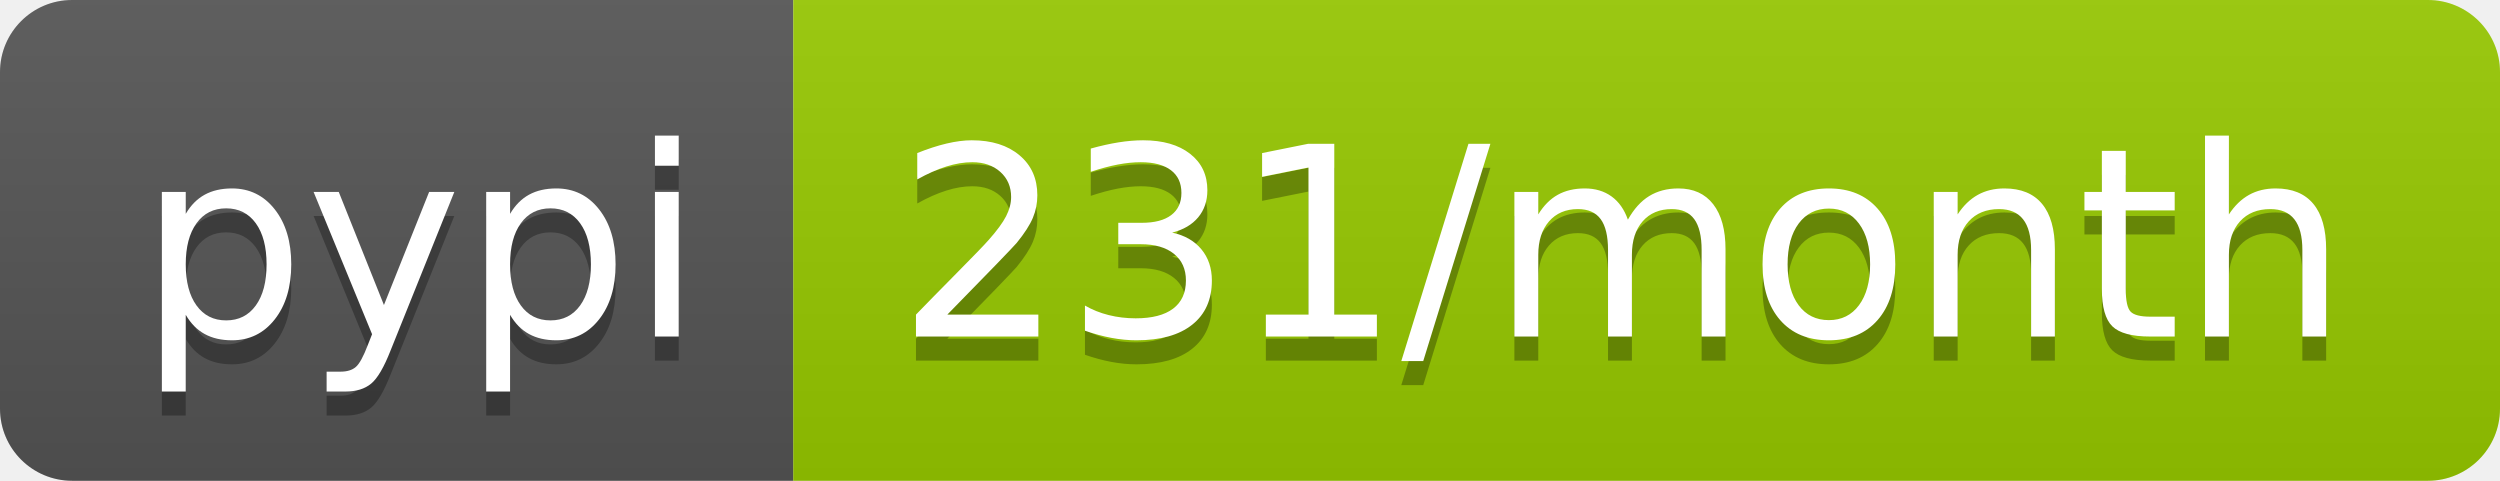
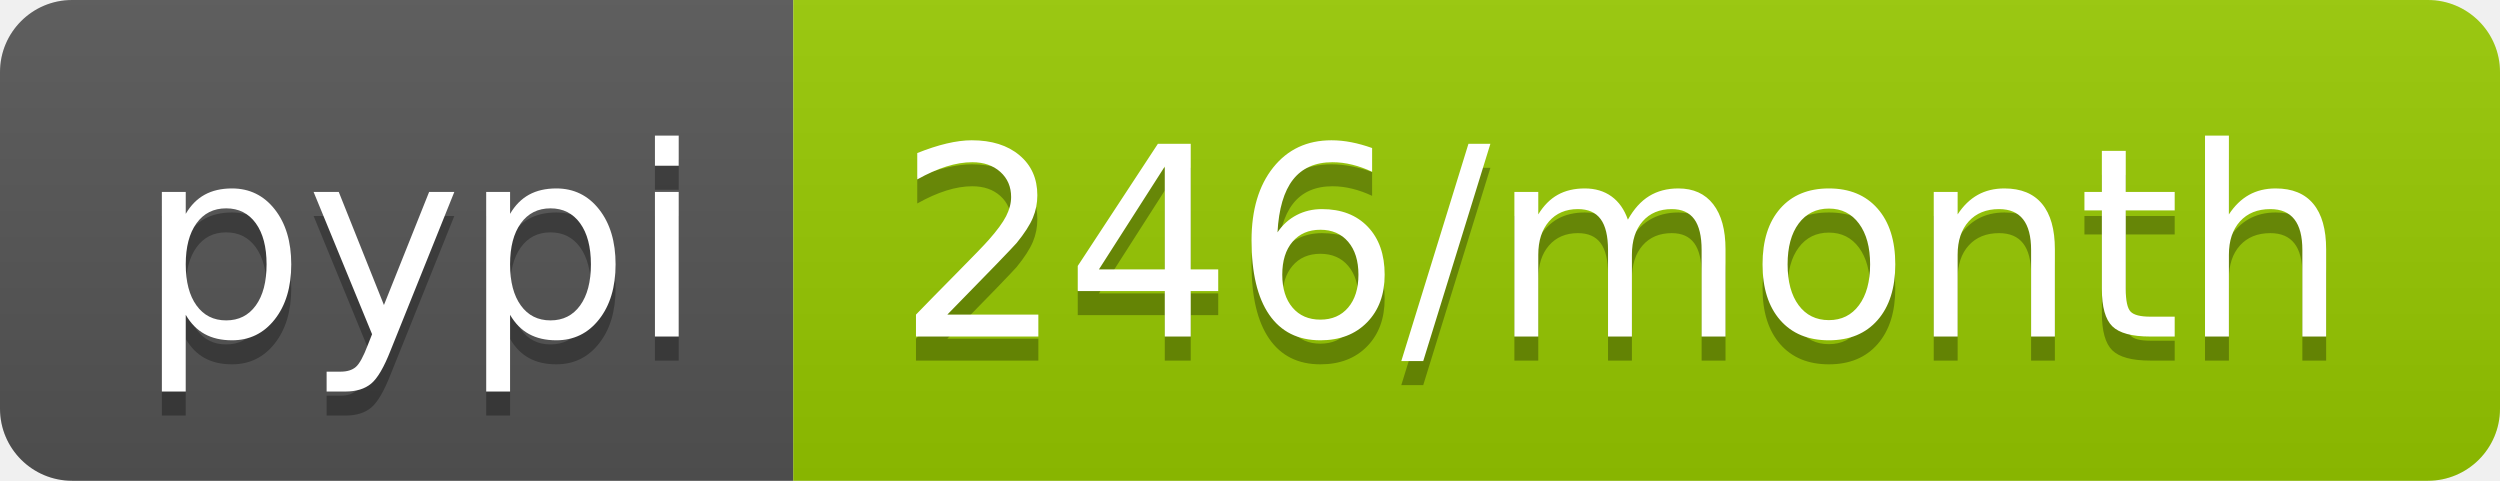
- <svg xmlns="http://www.w3.org/2000/svg" width="104" height="20" role="img" aria-label="pypi: 231/month">
+ <svg xmlns="http://www.w3.org/2000/svg" width="104" height="20" role="img" aria-label="pypi: 246/month">
  <linearGradient id="s" x2="0" y2="100%">
    <stop offset="0" stop-color="#bbb" stop-opacity=".1" />
    <stop offset="1" stop-opacity=".1" />
  </linearGradient>
  <clipPath id="r">
    <rect width="104" height="20" rx="3" fill="#fff" />
  </clipPath>
  <g clip-path="url(#r)">
    <rect width="33" height="20" fill="#555" />
    <rect x="33" width="71" height="20" fill="#97ca00" />
    <rect width="104" height="20" fill="url(#s)" />
  </g>
  <g fill="#fff" text-anchor="middle" font-family="Verdana,Geneva,DejaVu Sans,sans-serif" text-rendering="geometricPrecision" font-size="110">
    <text aria-hidden="true" x="175" y="150" fill="#010101" fill-opacity=".3" transform="scale(.1)" textLength="230">pypi</text>
    <text x="175" y="140" transform="scale(.1)" fill="#fff" textLength="230">pypi</text>
-     <text aria-hidden="true" x="675" y="150" fill="#010101" fill-opacity=".3" transform="scale(.1)" textLength="610">231/month</text>
-     <text x="675" y="140" transform="scale(.1)" fill="#fff" textLength="610">231/month</text>
+     <text aria-hidden="true" x="675" y="150" fill="#010101" fill-opacity=".3" transform="scale(.1)" textLength="610">246/month</text>
+     <text x="675" y="140" transform="scale(.1)" fill="#fff" textLength="610">246/month</text>
  </g>
</svg>
